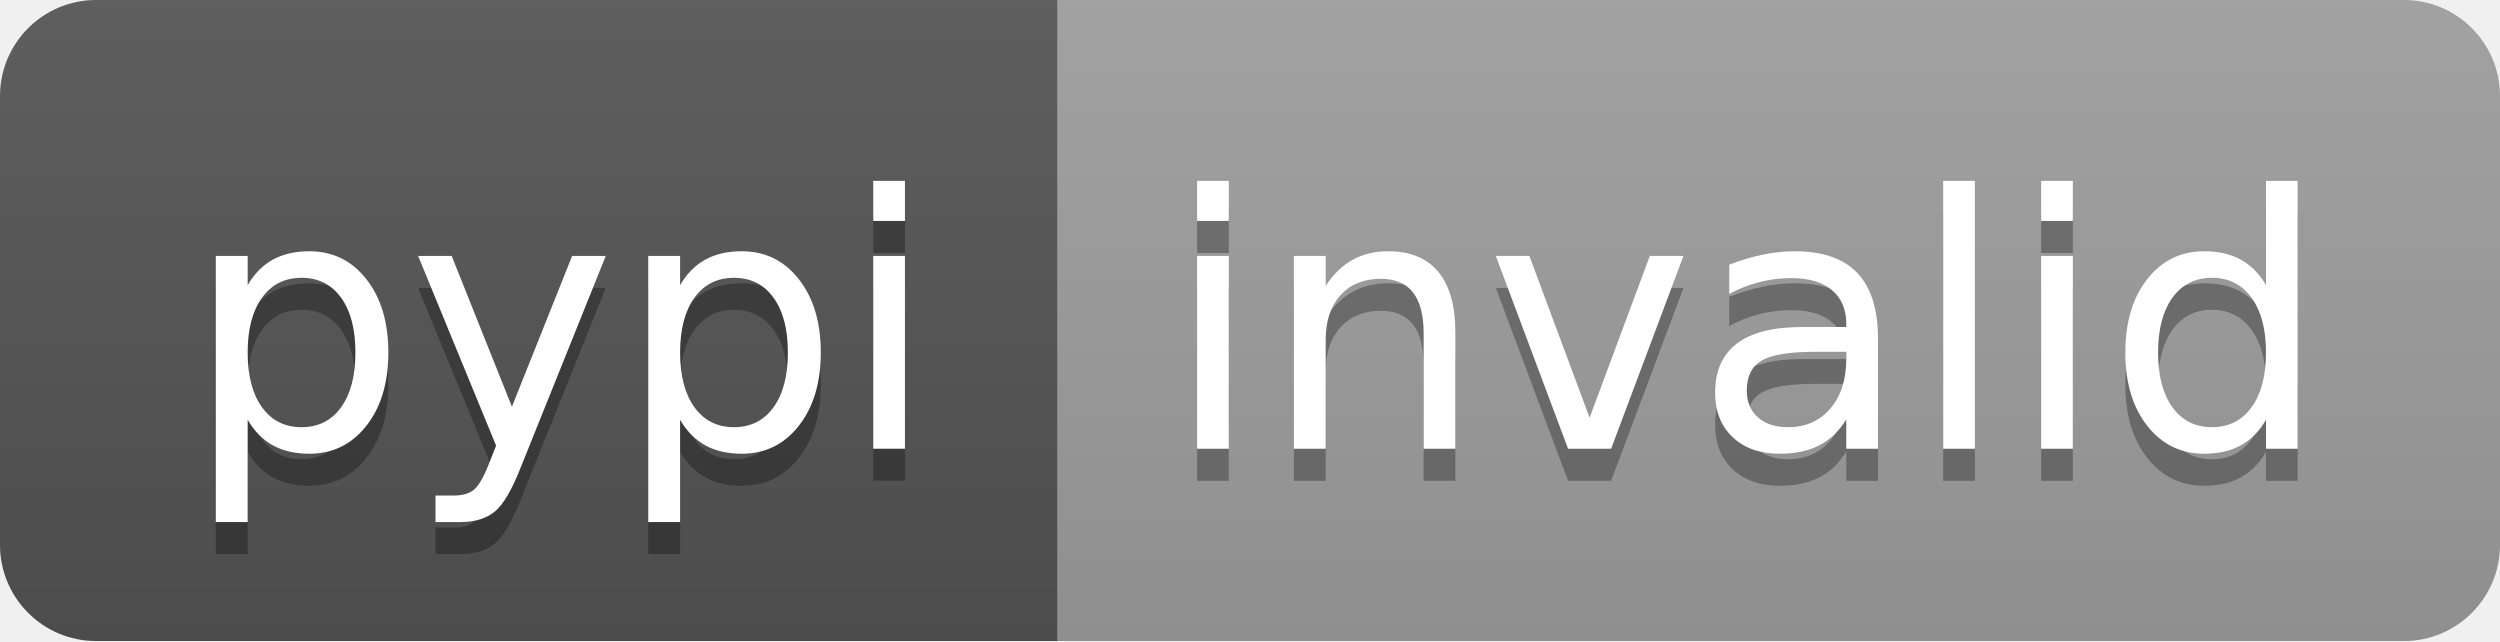
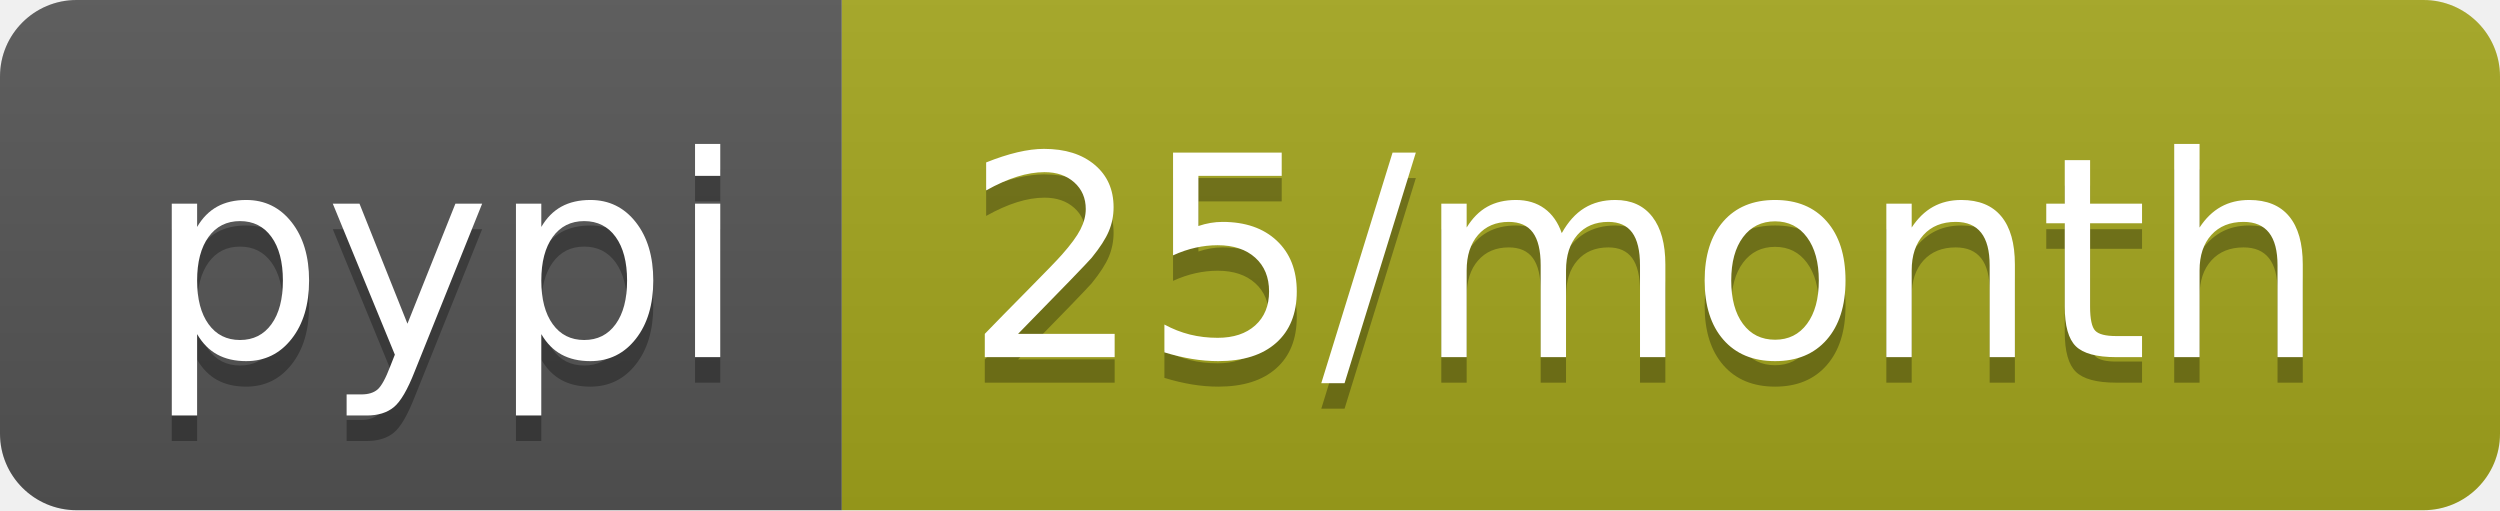
- <svg xmlns="http://www.w3.org/2000/svg" width="78" height="20" role="img" aria-label="pypi: invalid">
+ <svg xmlns="http://www.w3.org/2000/svg" width="98" height="20" role="img" aria-label="pypi: 25/month">
  <linearGradient id="s" x2="0" y2="100%">
    <stop offset="0" stop-color="#bbb" stop-opacity=".1" />
    <stop offset="1" stop-opacity=".1" />
  </linearGradient>
  <clipPath id="r">
-     <rect width="78" height="20" rx="3" fill="#fff" />
+     <rect width="98" height="20" rx="3" fill="#fff" />
  </clipPath>
  <g clip-path="url(#r)">
    <rect width="33" height="20" fill="#555" />
-     <rect x="33" width="45" height="20" fill="#9f9f9f" />
-     <rect width="78" height="20" fill="url(#s)" />
+     <rect x="33" width="65" height="20" fill="#a4a61d" />
+     <rect width="98" height="20" fill="url(#s)" />
  </g>
  <g fill="#fff" text-anchor="middle" font-family="Verdana,Geneva,DejaVu Sans,sans-serif" text-rendering="geometricPrecision" font-size="110">
    <text aria-hidden="true" x="175" y="150" fill="#010101" fill-opacity=".3" transform="scale(.1)" textLength="230">pypi</text>
    <text x="175" y="140" transform="scale(.1)" fill="#fff" textLength="230">pypi</text>
-     <text aria-hidden="true" x="545" y="150" fill="#010101" fill-opacity=".3" transform="scale(.1)" textLength="350">invalid</text>
-     <text x="545" y="140" transform="scale(.1)" fill="#fff" textLength="350">invalid</text>
+     <text aria-hidden="true" x="645" y="150" fill="#010101" fill-opacity=".3" transform="scale(.1)" textLength="550">25/month</text>
+     <text x="645" y="140" transform="scale(.1)" fill="#fff" textLength="550">25/month</text>
  </g>
</svg>
